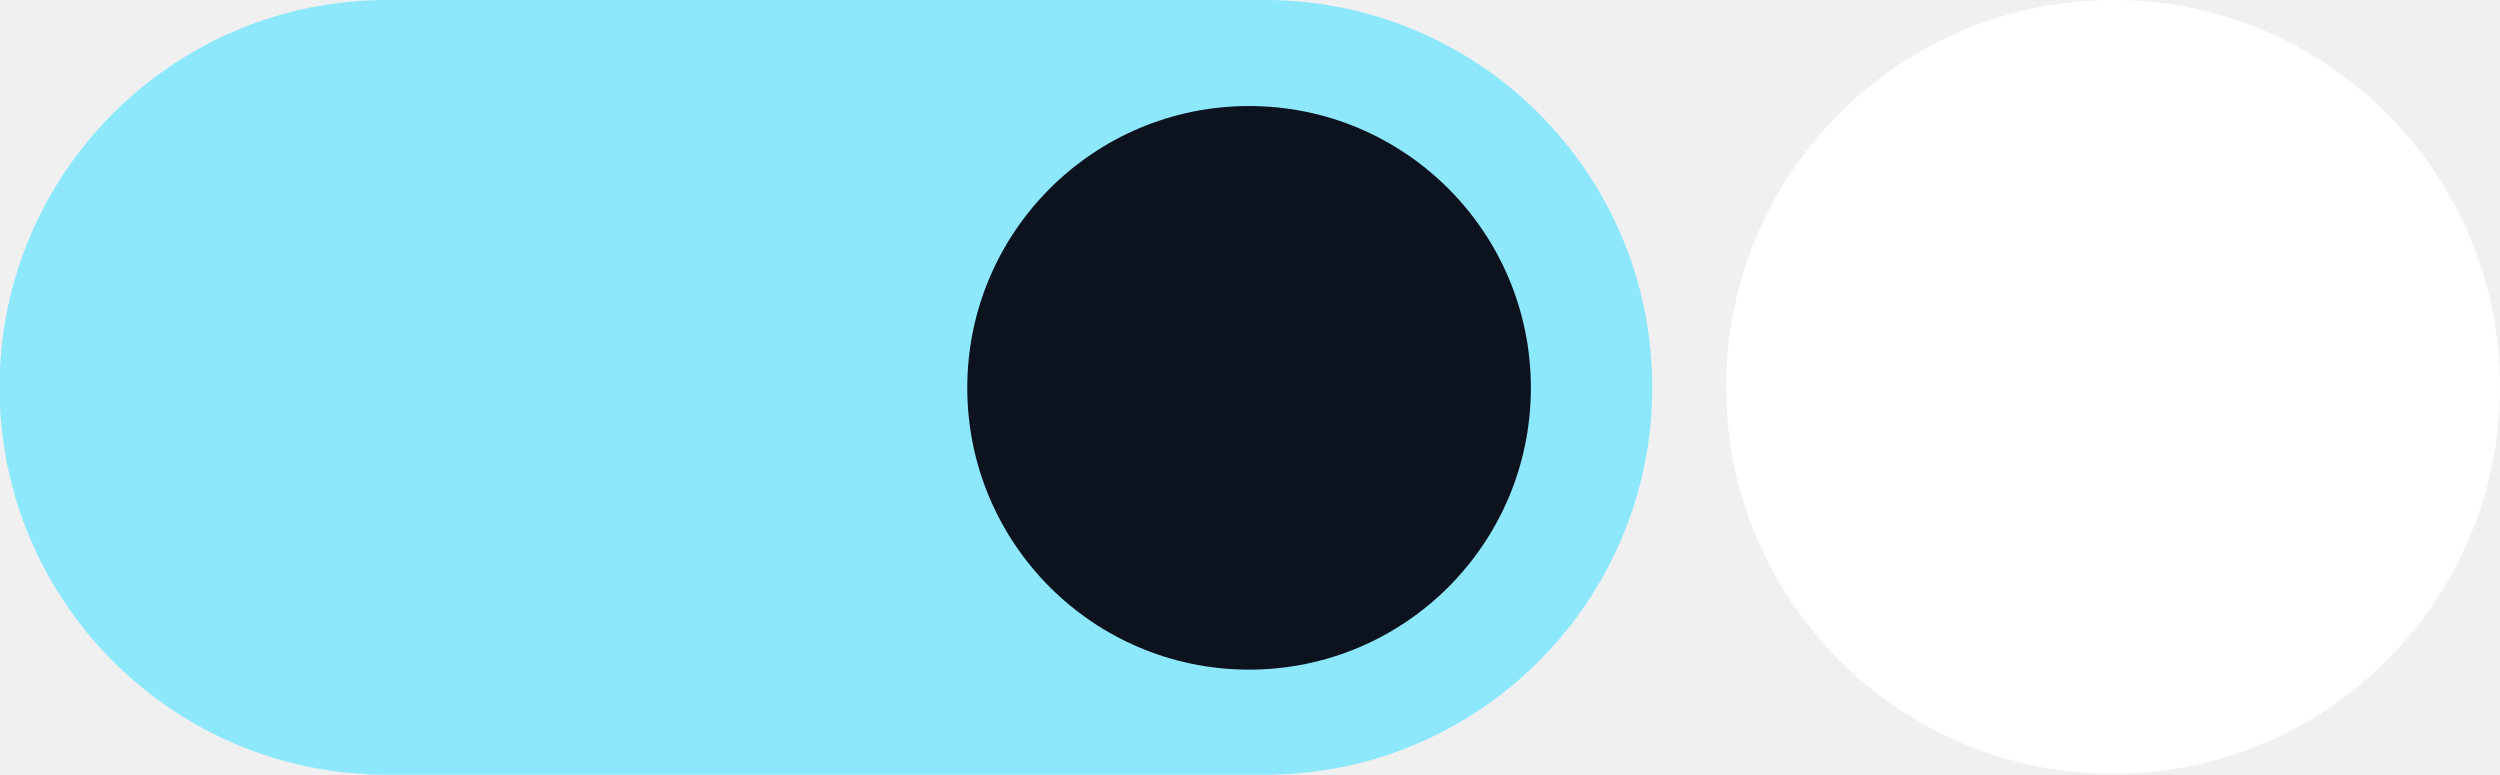
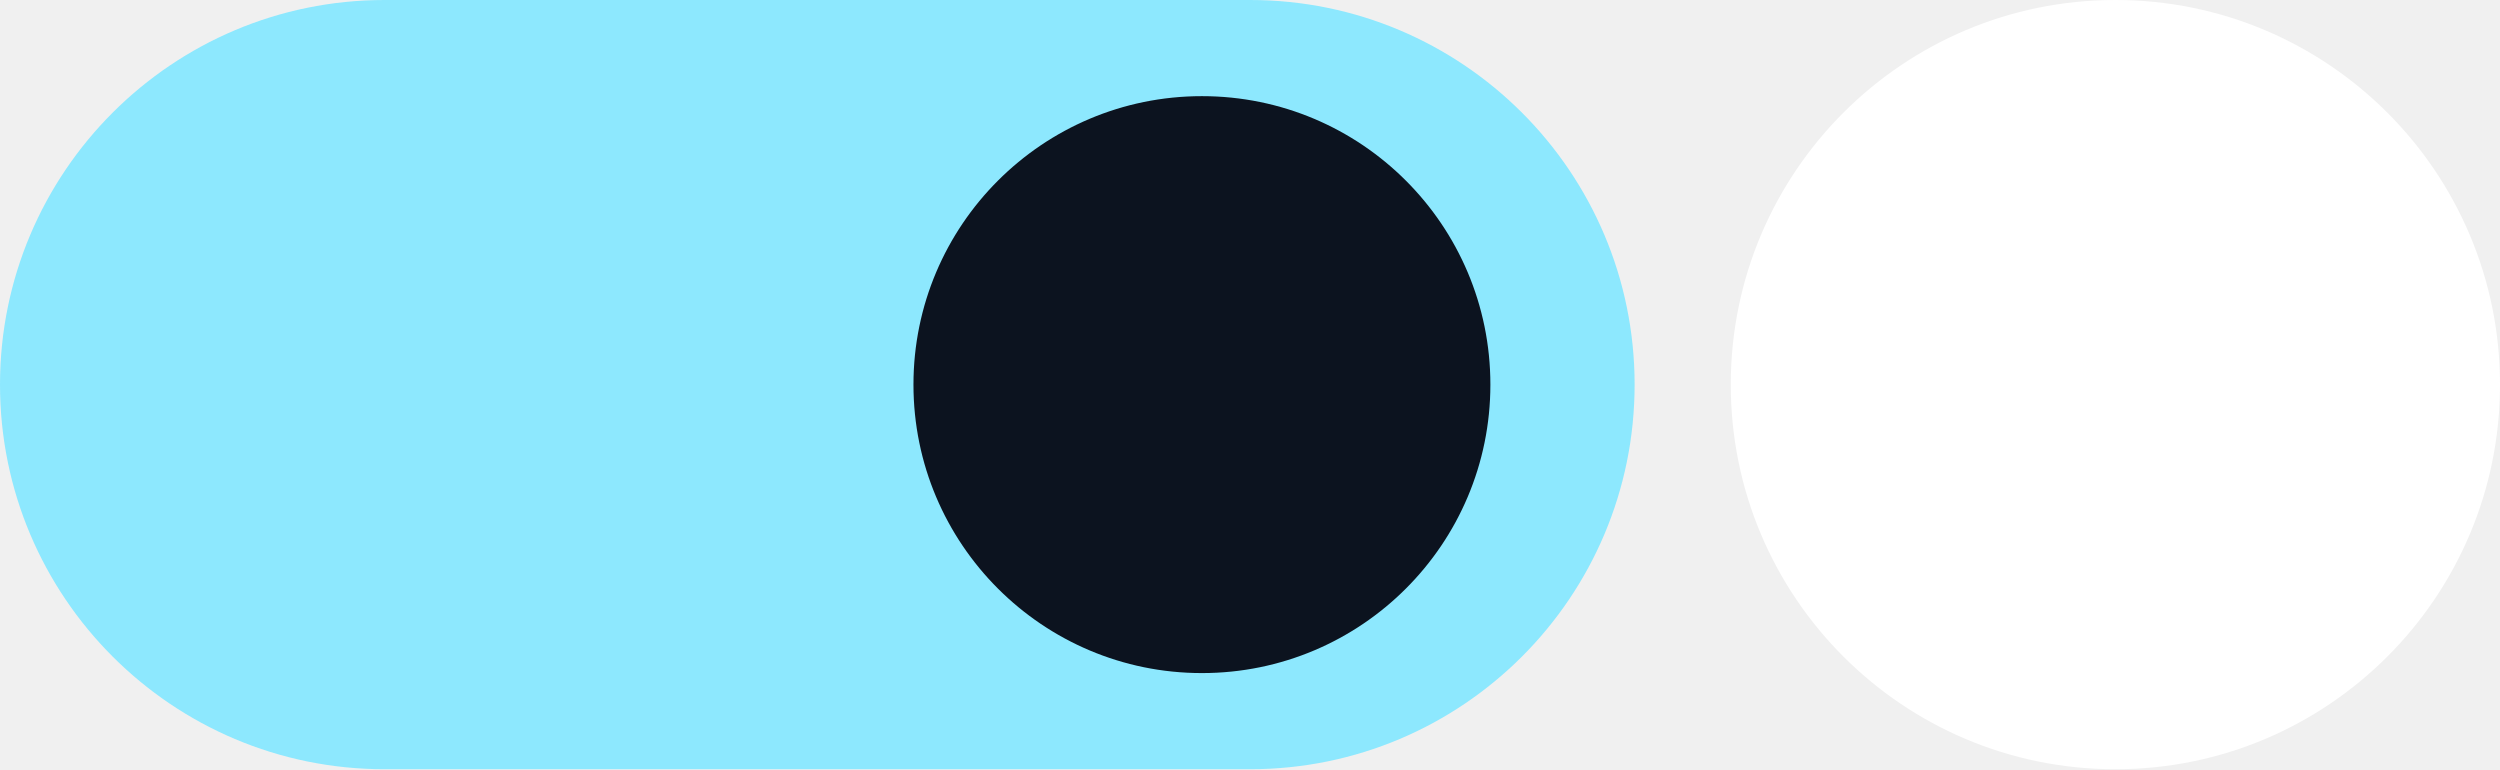
- <svg xmlns="http://www.w3.org/2000/svg" viewBox="0 0 268.8 83.3">
-   <path fill="#8de8fe" d="M136 0H41.6a41.6 41.6 0 0 0 0 83.3H136A41.6 41.6 0 0 0 136 0Z" />
-   <path fill="#fff" d="M227.2 0a41.6 41.6 0 1 0 41.6 41.6A41.6 41.6 0 0 0 227.2 0Z" />
-   <circle cx="134.3" cy="41.7" r="30.3" fill="#0c131f" />
+ <svg xmlns="http://www.w3.org/2000/svg" viewBox="0 0 26 8">
+   <rect width="17" height="8" fill="#8de8fe" ry="4" />
+   <circle cx="12.5" cy="4" r="3" fill="#0c131f" />
+   <circle cx="22" cy="4" r="4" fill="#fff" />
</svg>
